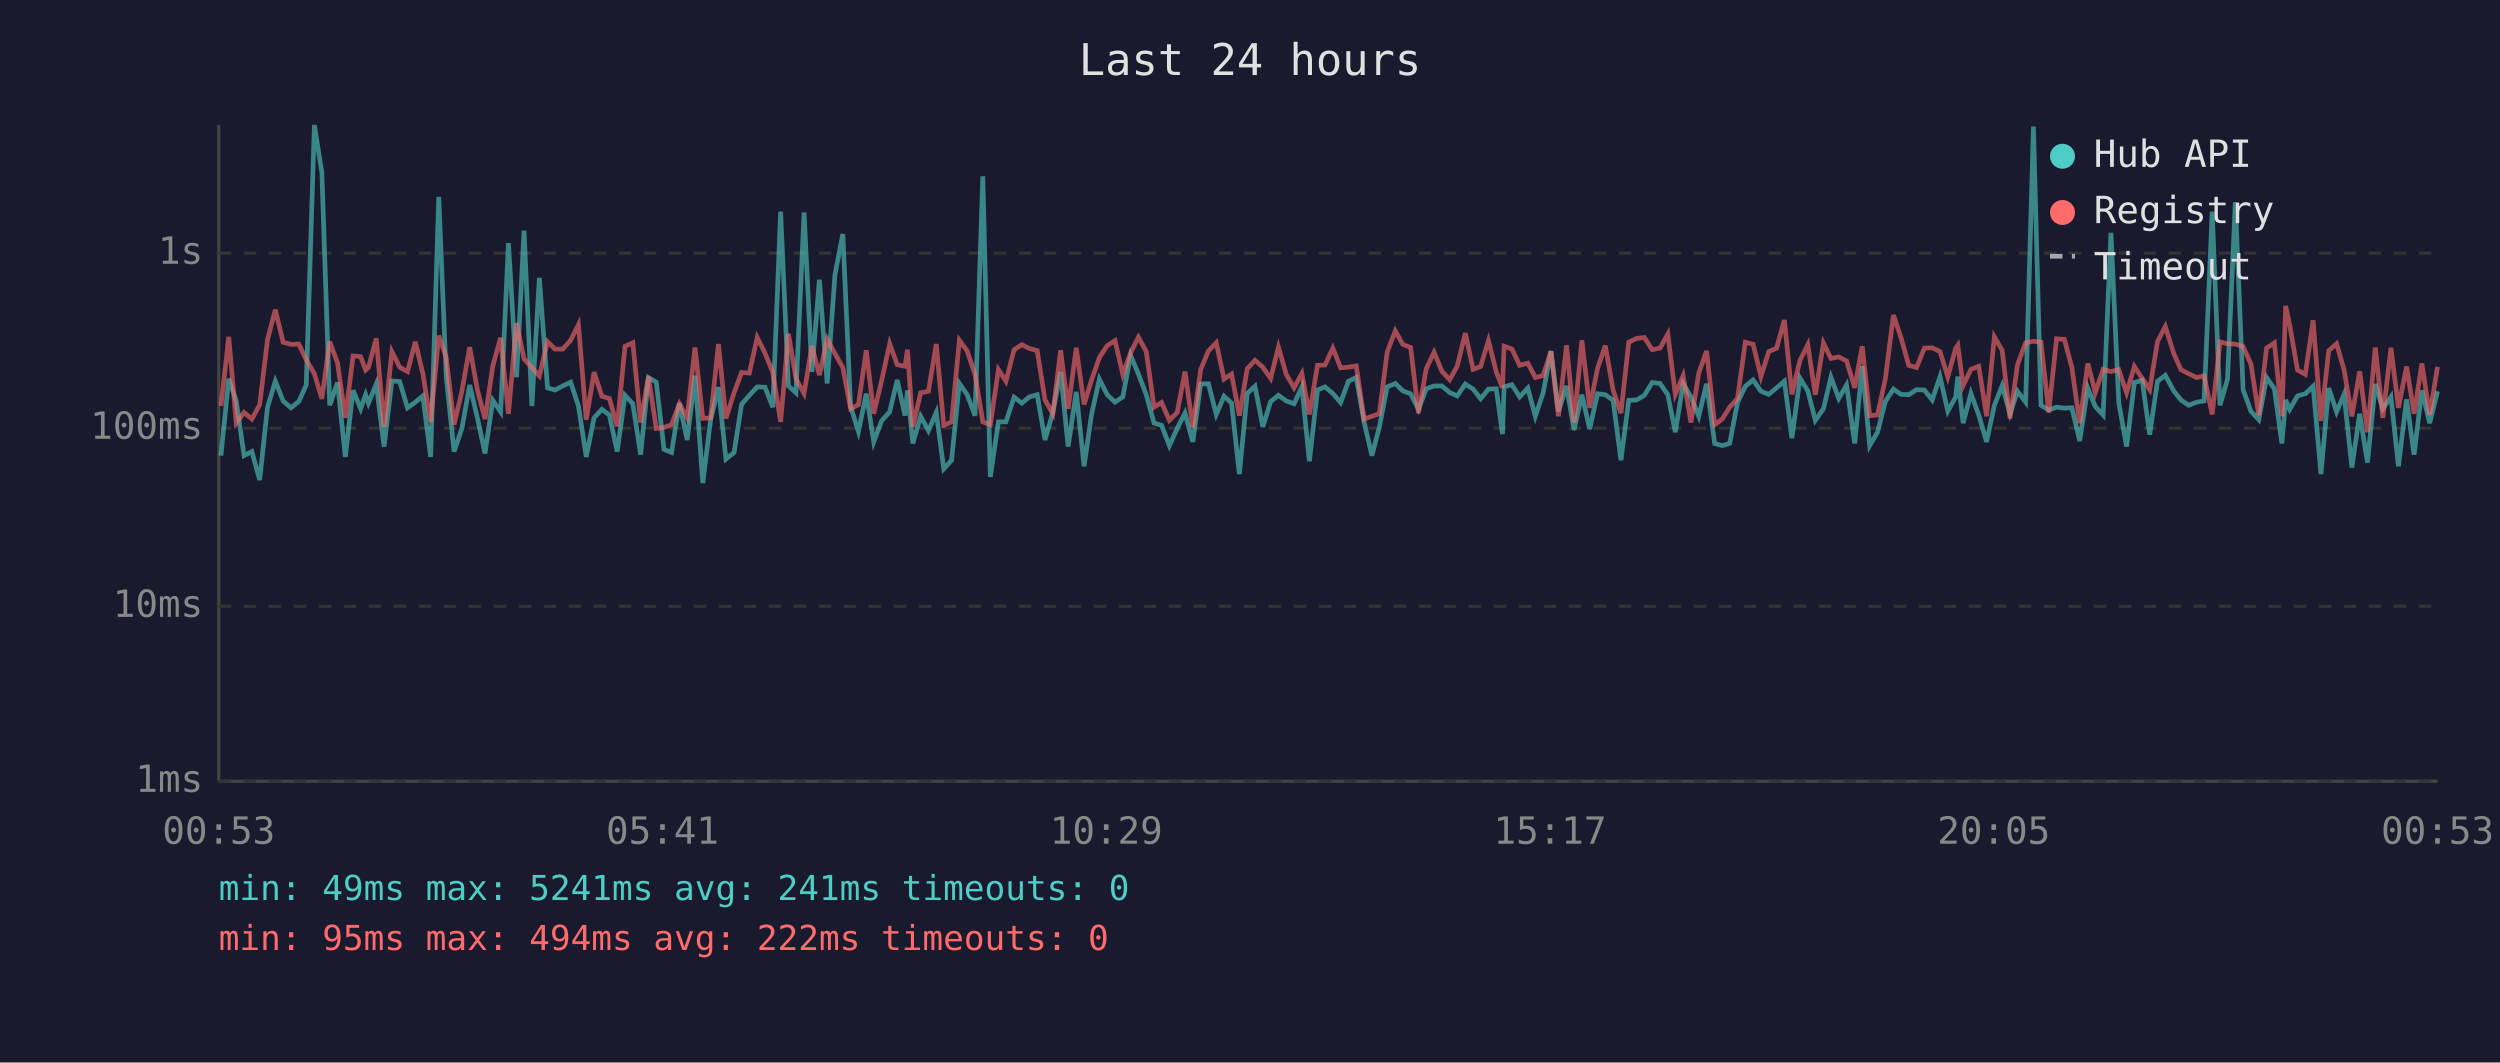
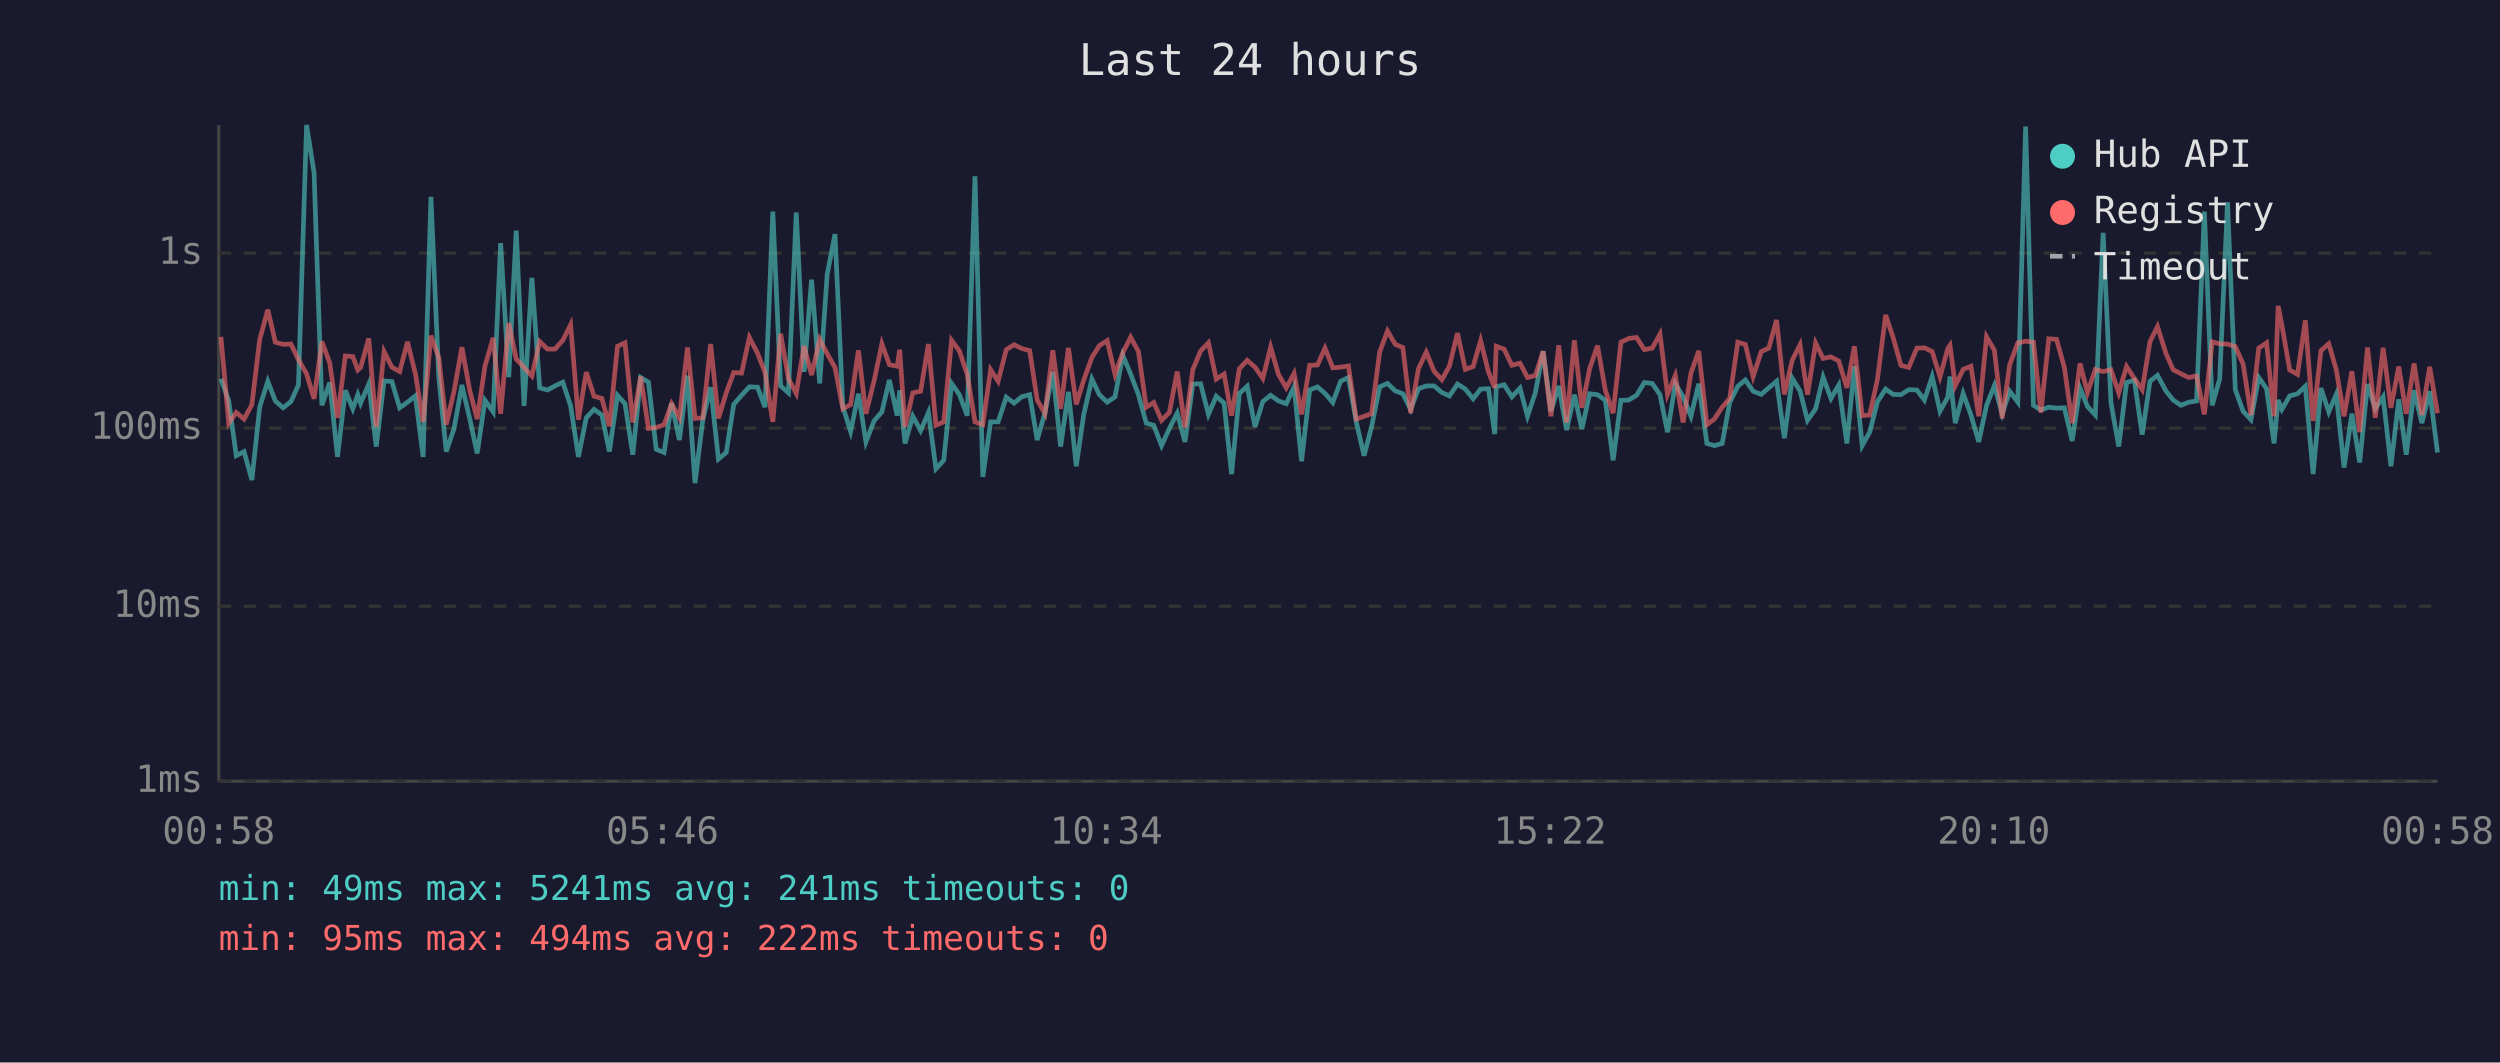
<svg xmlns="http://www.w3.org/2000/svg" viewBox="0 0 800 340" font-family="monospace" font-size="12">
  <rect width="800" height="340" fill="#1a1a2e" />
  <text x="400" y="24" fill="#e0e0e0" font-size="14" text-anchor="middle">Last 24 hours</text>
  <line x1="70" y1="40" x2="70" y2="250" stroke="#444" stroke-width="1" />
  <line x1="70" y1="250" x2="780" y2="250" stroke="#444" stroke-width="1" />
  <line x1="70" y1="250" x2="780" y2="250" stroke="#333" stroke-width="1" stroke-dasharray="4" />
  <text x="65" y="250" fill="#888" text-anchor="end" dominant-baseline="middle">1ms</text>
  <line x1="70" y1="194" x2="780" y2="194" stroke="#333" stroke-width="1" stroke-dasharray="4" />
  <text x="65" y="194" fill="#888" text-anchor="end" dominant-baseline="middle">10ms</text>
  <line x1="70" y1="137" x2="780" y2="137" stroke="#333" stroke-width="1" stroke-dasharray="4" />
  <text x="65" y="137" fill="#888" text-anchor="end" dominant-baseline="middle">100ms</text>
  <line x1="70" y1="81" x2="780" y2="81" stroke="#333" stroke-width="1" stroke-dasharray="4" />
  <text x="65" y="81" fill="#888" text-anchor="end" dominant-baseline="middle">1s</text>
-   <text x="70" y="270" fill="#888" text-anchor="middle">00:53</text>
-   <text x="212" y="270" fill="#888" text-anchor="middle">05:41</text>
-   <text x="354" y="270" fill="#888" text-anchor="middle">10:29</text>
-   <text x="496" y="270" fill="#888" text-anchor="middle">15:17</text>
-   <text x="638" y="270" fill="#888" text-anchor="middle">20:05</text>
-   <text x="780" y="270" fill="#888" text-anchor="middle">00:53</text>
-   <polyline points="70.7,145.8 73.2,121.2 75.6,128.3 78.1,145.8 80.6,144.5 83.1,153.6 85.6,130.3 88.1,122.0 90.6,128.3 93.1,130.5 95.6,128.5 98.0,123.2 100.6,40.0 103.0,55.3 105.5,129.7 108.0,122.4 110.5,146.2 113.0,124.9 115.4,130.8 117.0,126.3 117.9,129.0 120.4,122.9 122.9,142.9 125.4,121.9 127.9,122.1 130.4,130.5 132.9,128.7 135.3,126.7 137.8,146.2 140.4,63.0 142.8,120.6 145.3,144.5 147.8,137.1 150.3,123.2 152.8,133.9 155.2,145.1 157.7,128.1 160.2,131.8 162.7,77.8 165.3,120.7 167.7,73.8 170.2,129.9 172.6,88.9 175.2,124.1 177.6,124.8 180.1,123.5 182.6,122.3 185.1,129.9 187.6,146.2 190.1,133.7 192.6,131.0 195.0,132.8 197.5,144.5 200.0,126.5 202.5,129.2 205.0,145.5 207.5,120.8 210.0,122.3 212.5,143.8 214.9,144.8 217.4,129.0 219.9,140.8 222.4,120.2 224.9,154.6 227.4,134.3 229.9,123.9 232.3,146.9 234.9,144.8 237.3,129.4 239.8,126.5 242.3,123.8 244.8,123.9 247.3,130.3 249.8,67.7 252.3,123.5 254.7,125.7 257.3,68.0 259.8,119.0 262.2,89.5 264.7,122.7 267.2,87.8 269.7,74.9 272.2,130.1 274.7,138.1 277.2,126.0 279.6,141.4 282.1,134.7 284.7,131.8 287.1,121.6 289.6,133.0 290.4,124.9 292.1,141.9 294.6,133.2 297.1,137.8 299.6,132.0 302.0,150.0 304.5,147.3 307.0,122.7 309.5,126.3 312.0,133.0 314.5,56.4 316.9,152.6 319.5,135.0 321.9,135.0 324.5,127.1 327.0,129.0 329.4,127.0 331.9,126.3 334.4,140.8 336.9,132.0 339.4,119.0 341.8,142.9 344.4,125.4 346.9,149.2 349.3,132.6 351.8,121.3 354.3,126.3 356.8,128.7 359.3,127.0 361.8,113.7 364.3,119.7 366.8,126.3 369.3,135.4 371.7,136.1 374.2,142.6 376.7,137.1 379.2,132.2 381.7,141.4 384.2,122.9 386.7,122.8 389.2,132.6 391.7,126.8 394.1,129.0 396.6,151.7 399.1,125.9 401.6,123.6 404.1,136.6 406.6,128.5 409.1,126.5 411.6,128.3 414.1,129.2 416.6,123.8 419.0,147.6 421.6,124.8 424.0,123.8 426.5,125.9 429.0,128.8 431.5,122.0 434.0,120.8 436.5,135.0 439.0,145.8 441.4,136.6 443.9,123.8 446.5,122.7 448.9,125.1 451.4,126.0 453.9,131.0 456.4,124.4 458.9,123.5 461.4,123.5 463.9,125.6 466.3,126.7 468.9,122.9 471.4,124.5 473.8,127.6 476.3,124.5 478.8,124.4 480.8,138.9 481.3,123.8 483.8,123.1 486.3,127.0 488.9,124.2 491.3,133.2 493.8,125.7 496.3,112.4 498.7,131.6 501.3,123.5 503.7,137.6 506.2,126.3 508.7,137.3 511.2,126.0 513.7,126.3 516.2,128.1 518.7,147.3 521.2,128.1 523.7,128.0 526.2,126.5 528.7,122.4 531.2,122.7 533.7,126.3 536.1,138.3 538.6,122.8 541.1,127.0 543.6,133.2 546.1,122.8 548.7,141.9 551.1,142.6 553.5,141.9 556.0,128.8 558.5,123.6 561.0,121.6 563.5,125.2 566.0,126.2 568.5,124.1 571.0,122.0 573.4,140.2 576.0,121.0 578.5,125.1 580.9,134.5 583.5,130.8 585.9,120.7 588.4,127.5 590.9,123.2 593.5,141.9 595.9,117.2 598.3,142.6 600.8,138.3 603.3,128.5 605.9,124.5 608.3,126.2 610.8,126.3 613.3,124.7 615.8,124.8 618.3,128.0 620.8,120.5 623.3,131.6 625.8,127.1 626.5,120.5 628.2,135.4 630.7,125.9 633.2,132.8 635.7,141.4 638.2,129.7 640.7,123.4 643.2,132.4 645.6,125.2 648.2,128.7 650.7,40.5 653.1,129.7 655.6,131.2 658.1,130.3 660.6,130.6 663.0,130.5 665.5,141.1 668.1,124.2 670.5,130.1 673.0,132.8 675.5,74.5 678.0,128.8 680.5,142.9 683.0,122.4 685.5,121.7 687.9,139.1 690.4,122.0 692.9,120.1 695.6,125.1 697.9,128.0 700.4,129.7 702.9,128.7 705.3,128.3 707.9,67.7 710.4,129.7 712.8,121.3 715.3,64.7 717.8,124.7 720.3,131.6 722.8,134.3 725.3,120.8 727.8,124.4 730.2,141.9 731.4,128.0 732.7,131.0 735.2,126.7 737.7,126.0 740.2,123.6 742.7,151.7 745.2,124.2 747.7,131.8 750.1,126.2 752.6,149.6 755.1,132.4 757.6,148.0 760.1,122.9 762.5,130.8 765.1,127.0 767.5,149.2 770.1,127.8 772.5,145.5 775.0,124.9 777.5,135.4 780.0,125.2" fill="none" stroke="#4ecdc4" stroke-width="1.5" opacity="0.6" />
-   <polyline points="70.7,129.9 73.2,107.8 75.6,135.4 78.1,132.0 80.6,134.1 83.1,129.5 85.6,108.7 88.1,99.1 90.6,109.5 93.1,110.2 95.6,110.1 98.0,115.1 100.6,119.6 103.0,127.6 105.5,109.3 108.0,116.1 110.5,133.7 113.0,113.9 115.4,114.1 117.0,118.4 117.9,117.6 120.4,108.3 122.9,136.6 125.4,112.5 127.9,117.5 130.4,118.9 132.9,109.4 135.3,119.5 137.8,135.0 140.4,107.4 142.8,114.4 145.3,135.9 147.8,125.2 150.3,111.1 152.8,124.9 155.2,134.1 157.7,117.1 160.2,108.1 162.7,132.4 165.3,103.4 167.7,114.9 170.2,117.6 172.6,120.3 175.2,109.3 177.6,111.7 180.1,111.7 182.6,108.9 185.1,103.9 187.6,134.3 190.1,119.1 192.6,126.8 195.0,127.5 197.5,136.4 200.0,110.8 202.5,109.7 205.0,135.2 207.5,120.5 210.0,137.1 212.5,136.8 214.9,135.9 217.4,129.2 219.9,133.7 222.4,111.2 224.9,133.9 227.4,133.7 229.9,110.1 232.3,133.9 234.9,125.7 237.3,119.2 239.8,119.4 242.3,108.0 244.8,113.0 247.3,119.2 249.8,135.0 252.3,106.8 254.7,121.2 257.3,125.9 259.8,110.7 262.2,120.0 264.7,108.6 267.2,113.2 269.7,117.6 272.2,130.8 274.7,129.5 277.2,112.1 279.6,132.4 282.1,121.9 284.7,110.0 287.1,116.7 289.6,117.2 290.4,111.9 292.1,136.6 294.6,125.7 297.1,125.2 299.6,110.1 302.0,136.1 304.5,135.0 307.0,108.9 309.5,112.3 312.0,119.8 314.5,135.0 316.9,135.9 319.5,118.3 321.9,122.0 324.5,111.9 327.0,110.3 329.4,111.5 331.9,112.2 334.4,128.0 336.9,132.4 339.4,112.1 341.8,130.8 344.4,111.3 346.9,129.4 349.3,121.6 351.8,114.4 354.3,110.6 356.8,109.0 359.3,119.8 361.8,112.9 364.3,107.9 366.8,112.5 369.3,130.3 371.7,128.8 374.2,134.5 376.7,132.0 379.2,118.9 381.7,136.8 384.2,118.3 386.7,112.3 389.2,109.7 391.7,121.3 394.1,119.7 396.6,133.0 399.1,118.0 401.6,115.3 404.1,117.5 406.6,121.1 409.1,111.1 411.6,119.8 414.1,124.1 416.6,119.5 419.0,132.6 421.6,116.9 424.0,116.8 426.5,111.4 429.0,117.7 431.5,117.5 434.0,117.1 436.5,134.1 439.0,133.2 441.4,132.4 443.9,112.6 446.5,105.9 448.9,110.2 451.4,111.2 453.9,132.2 456.4,118.0 458.9,112.7 461.4,118.8 463.9,121.5 466.3,117.2 468.9,106.6 471.4,118.2 473.8,117.3 476.3,109.0 478.8,119.0 480.8,124.1 481.3,110.8 483.8,111.7 486.3,116.9 488.9,116.2 491.3,120.8 493.8,120.2 496.3,112.4 498.7,133.2 501.3,110.5 503.7,135.2 506.2,108.9 508.7,130.5 511.2,117.9 513.7,110.6 516.2,124.9 518.7,132.2 521.2,109.5 523.7,108.3 526.2,108.0 528.7,111.9 531.2,111.4 533.7,106.9 536.1,126.2 538.6,120.2 541.1,135.2 543.6,119.4 546.1,112.3 548.7,135.9 551.1,134.1 553.5,130.3 556.0,127.5 558.5,109.5 561.0,110.2 563.5,120.5 566.0,112.5 568.5,111.4 571.0,102.4 573.4,126.2 576.0,115.3 578.5,110.3 580.9,126.3 583.5,109.8 585.9,114.7 588.4,114.2 590.9,115.5 593.5,124.1 595.9,110.8 598.3,133.0 600.8,132.8 603.3,121.3 605.9,100.8 608.3,108.0 610.8,116.9 613.3,117.6 615.8,111.4 618.3,111.3 620.8,112.5 623.3,120.6 625.8,111.5 626.5,110.5 628.2,123.4 630.7,118.2 633.2,117.2 635.7,133.2 638.2,107.8 640.7,112.1 643.2,133.9 645.6,116.7 648.2,109.7 650.7,109.2 653.1,109.5 655.6,132.0 658.1,108.4 660.6,108.6 663.0,117.6 665.5,135.4 668.1,116.3 670.5,125.6 673.0,118.2 675.5,118.9 678.0,118.3 680.5,125.7 683.0,117.3 685.5,121.1 687.9,124.7 690.4,109.3 692.9,104.5 695.6,113.1 697.9,118.3 700.4,119.6 702.9,120.8 705.3,120.3 707.9,132.6 710.4,109.4 712.8,110.0 715.3,110.1 717.8,110.9 720.3,116.5 722.8,132.8 725.3,111.4 727.8,109.7 730.2,133.2 731.4,97.9 732.7,104.0 735.2,118.4 737.7,119.8 740.2,102.5 742.7,134.7 745.2,112.2 747.7,110.0 750.1,118.3 752.6,133.2 755.1,118.8 757.6,138.3 760.1,111.2 762.5,133.7 765.1,111.3 767.5,130.5 770.1,117.3 772.5,132.4 775.0,116.3 777.5,132.8 780.0,117.4" fill="none" stroke="#ff6b6b" stroke-width="1.5" opacity="0.6" />
+   <text x="70" y="270" fill="#888" text-anchor="middle">00:58</text>
+   <text x="212" y="270" fill="#888" text-anchor="middle">05:46</text>
+   <text x="354" y="270" fill="#888" text-anchor="middle">10:34</text>
+   <text x="496" y="270" fill="#888" text-anchor="middle">15:22</text>
+   <text x="638" y="270" fill="#888" text-anchor="middle">20:10</text>
+   <text x="780" y="270" fill="#888" text-anchor="middle">00:58</text>
+   <polyline points="70.7,121.2 73.2,128.3 75.6,145.8 78.1,144.5 80.6,153.6 83.1,130.3 85.7,122.0 88.1,128.3 90.6,130.5 93.1,128.5 95.5,123.2 98.1,40.0 100.5,55.3 103.0,129.7 105.5,122.4 108.0,146.2 110.5,124.9 112.9,130.8 114.5,126.3 115.4,129.0 118.0,122.9 120.4,142.9 122.9,121.9 125.4,122.1 127.9,130.5 130.4,128.7 132.9,126.7 135.4,146.2 137.9,63.0 140.4,120.6 142.8,144.5 145.3,137.1 147.8,123.2 150.3,133.9 152.7,145.1 155.2,128.1 157.8,131.8 160.2,77.8 162.8,120.7 165.2,73.8 167.7,129.9 170.2,88.9 172.7,124.1 175.2,124.8 177.6,123.5 180.1,122.3 182.6,129.9 185.1,146.2 187.6,133.7 190.1,131.0 192.6,132.8 195.0,144.5 197.6,126.5 200.0,129.2 202.5,145.5 205.0,120.8 207.5,122.3 210.0,143.8 212.5,144.8 214.9,129.0 217.4,140.8 220.0,120.2 222.4,154.6 224.9,134.3 227.4,123.9 229.9,146.9 232.4,144.8 234.8,129.4 237.3,126.5 239.8,123.8 242.4,123.9 244.8,130.3 247.3,67.7 249.8,123.5 252.3,125.7 254.8,68.0 257.3,119.0 259.7,89.5 262.3,122.7 264.7,87.8 267.2,74.9 269.7,130.1 272.2,138.1 274.7,126.0 277.1,141.4 279.7,134.7 282.2,131.8 284.6,121.6 287.1,133.0 287.9,124.9 289.6,141.9 292.1,133.2 294.6,137.8 297.1,132.0 299.5,150.0 302.0,147.3 304.5,122.7 307.0,126.3 309.5,133.0 312.0,56.4 314.5,152.6 317.0,135.0 319.4,135.0 322.0,127.1 324.5,129.0 326.9,127.0 329.5,126.3 331.9,140.8 334.4,132.0 336.9,119.0 339.4,142.9 341.9,125.4 344.4,149.2 346.8,132.6 349.4,121.3 351.8,126.3 354.3,128.7 356.8,127.0 359.3,113.7 361.8,119.7 364.3,126.3 366.8,135.4 369.2,136.1 371.7,142.6 374.2,137.1 376.7,132.2 379.2,141.4 381.7,122.9 384.2,122.8 386.7,132.6 389.2,126.8 391.7,129.0 394.1,151.7 396.6,125.9 399.1,123.6 401.6,136.6 404.1,128.5 406.6,126.5 409.1,128.3 411.6,129.2 414.1,123.8 416.5,147.6 419.1,124.8 421.6,123.8 424.0,125.9 426.5,128.8 429.0,122.0 431.5,120.8 434.0,135.0 436.5,145.8 438.9,136.6 441.5,123.8 444.0,122.7 446.5,125.1 448.9,126.0 451.4,131.0 453.9,124.4 456.4,123.5 458.9,123.5 461.4,125.6 463.8,126.7 466.4,122.9 468.9,124.5 471.4,127.6 473.8,124.5 476.3,124.4 478.3,138.9 478.8,123.8 481.3,123.1 483.8,127.0 486.4,124.2 488.8,133.2 491.3,125.7 493.8,112.4 496.3,131.6 498.8,123.5 501.3,137.6 503.8,126.3 506.2,137.3 508.7,126.0 511.2,126.3 513.7,128.1 516.2,147.3 518.7,128.1 521.2,128.0 523.7,126.5 526.2,122.4 528.7,122.7 531.2,126.3 533.6,138.3 536.1,122.8 538.6,127.0 541.1,133.2 543.6,122.8 546.2,141.9 548.6,142.6 551.1,141.9 553.5,128.8 556.1,123.6 558.5,121.6 561.0,125.2 563.6,126.2 566.0,124.1 568.5,122.0 571.0,140.2 573.5,121.0 576.0,125.1 578.4,134.5 581.0,130.8 583.4,120.7 585.9,127.5 588.4,123.2 591.0,141.9 593.4,117.2 595.9,142.6 598.3,138.3 600.8,128.5 603.4,124.5 605.8,126.2 608.3,126.3 610.8,124.7 613.4,124.8 615.8,128.0 618.3,120.5 620.8,131.6 623.3,127.1 624.0,120.5 625.7,135.4 628.2,125.9 630.7,132.8 633.2,141.4 635.7,129.7 638.2,123.4 640.7,132.4 643.1,125.2 645.7,128.7 648.2,40.5 650.7,129.7 653.1,131.2 655.6,130.3 658.1,130.6 660.6,130.5 663.1,141.1 665.6,124.2 668.0,130.1 670.5,132.8 673.0,74.5 675.5,128.8 678.0,142.9 680.5,122.4 683.0,121.7 685.5,139.1 688.0,122.0 690.4,120.1 693.1,125.1 695.4,128.0 697.9,129.7 700.4,128.7 702.9,128.3 705.4,67.7 707.9,129.7 710.3,121.3 712.8,64.7 715.3,124.7 717.8,131.6 720.3,134.3 722.8,120.8 725.3,124.4 727.7,141.9 729.0,128.0 730.2,131.0 732.7,126.7 735.2,126.0 737.7,123.6 740.2,151.7 742.7,124.2 745.2,131.8 747.6,126.2 750.1,149.6 752.6,132.4 755.1,148.0 757.6,122.9 760.1,130.8 762.6,127.0 765.1,149.2 767.6,127.8 770.0,145.5 772.5,124.9 775.0,135.4 777.5,125.2 780.0,144.8" fill="none" stroke="#4ecdc4" stroke-width="1.5" opacity="0.6" />
+   <polyline points="70.7,107.8 73.2,135.4 75.6,132.0 78.1,134.1 80.6,129.5 83.1,108.7 85.7,99.1 88.1,109.5 90.6,110.2 93.1,110.1 95.5,115.1 98.1,119.6 100.5,127.6 103.0,109.3 105.5,116.1 108.0,133.7 110.5,113.9 112.9,114.1 114.5,118.4 115.4,117.6 118.0,108.3 120.4,136.6 122.9,112.5 125.4,117.5 127.9,118.9 130.4,109.4 132.9,119.5 135.4,135.0 137.9,107.4 140.4,114.4 142.8,135.9 145.3,125.2 147.8,111.1 150.3,124.9 152.7,134.1 155.2,117.1 157.8,108.1 160.2,132.4 162.8,103.4 165.2,114.9 167.7,117.6 170.2,120.3 172.7,109.3 175.2,111.7 177.6,111.7 180.1,108.9 182.6,103.9 185.1,134.3 187.6,119.1 190.1,126.8 192.6,127.5 195.0,136.4 197.6,110.8 200.0,109.7 202.5,135.2 205.0,120.5 207.5,137.1 210.0,136.8 212.5,135.9 214.9,129.2 217.4,133.7 220.0,111.2 222.4,133.9 224.9,133.7 227.4,110.1 229.9,133.9 232.4,125.7 234.8,119.2 237.3,119.4 239.8,108.0 242.4,113.0 244.8,119.2 247.3,135.0 249.8,106.8 252.3,121.2 254.8,125.9 257.3,110.7 259.7,120.0 262.3,108.6 264.7,113.2 267.2,117.6 269.7,130.8 272.2,129.5 274.7,112.1 277.1,132.4 279.7,121.9 282.2,110.0 284.6,116.7 287.1,117.2 287.9,111.9 289.6,136.6 292.1,125.7 294.6,125.2 297.1,110.1 299.5,136.1 302.0,135.0 304.5,108.9 307.0,112.3 309.5,119.8 312.0,135.0 314.5,135.9 317.0,118.3 319.4,122.0 322.0,111.9 324.5,110.3 326.9,111.5 329.5,112.2 331.9,128.0 334.4,132.4 336.9,112.1 339.4,130.8 341.9,111.3 344.4,129.4 346.8,121.6 349.4,114.4 351.8,110.6 354.3,109.0 356.8,119.8 359.3,112.9 361.8,107.9 364.3,112.5 366.8,130.3 369.2,128.8 371.7,134.5 374.2,132.0 376.7,118.9 379.2,136.8 381.7,118.3 384.2,112.3 386.7,109.7 389.2,121.3 391.7,119.7 394.1,133.0 396.6,118.0 399.1,115.3 401.6,117.5 404.1,121.1 406.6,111.1 409.1,119.8 411.6,124.1 414.1,119.5 416.5,132.6 419.1,116.9 421.6,116.8 424.0,111.4 426.5,117.7 429.0,117.5 431.5,117.1 434.0,134.1 436.5,133.2 438.9,132.4 441.5,112.6 444.0,105.9 446.5,110.2 448.9,111.2 451.4,132.2 453.9,118.0 456.4,112.7 458.9,118.8 461.4,121.5 463.8,117.2 466.4,106.6 468.9,118.2 471.4,117.3 473.8,109.0 476.3,119.0 478.3,124.1 478.8,110.8 481.3,111.7 483.8,116.9 486.4,116.2 488.8,120.8 491.3,120.2 493.8,112.4 496.3,133.2 498.8,110.5 501.3,135.2 503.8,108.9 506.2,130.5 508.7,117.9 511.2,110.6 513.7,124.9 516.2,132.2 518.7,109.5 521.2,108.3 523.7,108.0 526.2,111.9 528.7,111.4 531.2,106.9 533.6,126.2 536.1,120.2 538.6,135.2 541.1,119.4 543.6,112.3 546.2,135.9 548.6,134.1 551.1,130.3 553.5,127.5 556.1,109.5 558.5,110.2 561.0,120.5 563.6,112.5 566.0,111.4 568.5,102.4 571.0,126.2 573.5,115.3 576.0,110.3 578.4,126.3 581.0,109.8 583.4,114.7 585.9,114.2 588.4,115.5 591.0,124.1 593.4,110.8 595.9,133.0 598.3,132.8 600.8,121.3 603.4,100.8 605.8,108.0 608.3,116.9 610.8,117.6 613.4,111.4 615.8,111.3 618.3,112.5 620.8,120.6 623.3,111.5 624.0,110.5 625.7,123.4 628.2,118.2 630.7,117.2 633.2,133.2 635.7,107.8 638.2,112.1 640.7,133.9 643.1,116.7 645.7,109.7 648.2,109.2 650.7,109.5 653.1,132.0 655.6,108.4 658.1,108.6 660.6,117.6 663.1,135.4 665.6,116.3 668.0,125.6 670.5,118.2 673.0,118.9 675.5,118.3 678.0,125.7 680.5,117.3 683.0,121.1 685.5,124.7 688.0,109.3 690.4,104.5 693.1,113.1 695.4,118.3 697.9,119.6 700.4,120.8 702.9,120.3 705.4,132.6 707.9,109.4 710.3,110.0 712.8,110.1 715.3,110.9 717.8,116.5 720.3,132.8 722.8,111.4 725.3,109.7 727.7,133.2 729.0,97.9 730.2,104.0 732.7,118.4 735.2,119.8 737.7,102.5 740.2,134.7 742.7,112.2 745.2,110.0 747.6,118.3 750.1,133.2 752.6,118.8 755.1,138.3 757.6,111.2 760.1,133.7 762.6,111.3 765.1,130.5 767.6,117.3 770.0,132.4 772.5,116.3 775.0,132.8 777.5,117.4 780.0,132.2" fill="none" stroke="#ff6b6b" stroke-width="1.5" opacity="0.6" />
  <circle cx="660" cy="50" r="4" fill="#4ecdc4" />
  <text x="670" y="50" fill="#e0e0e0" dominant-baseline="middle">Hub API</text>
  <circle cx="660" cy="68" r="4" fill="#ff6b6b" />
  <text x="670" y="68" fill="#e0e0e0" dominant-baseline="middle">Registry</text>
  <line x1="656" y1="82" x2="664" y2="82" stroke="#e0e0e0" stroke-width="1.5" stroke-dasharray="4,3" opacity="0.7" />
  <text x="670" y="86" fill="#e0e0e0" dominant-baseline="middle">Timeout</text>
  <text x="70" y="288" fill="#4ecdc4" font-size="11">min: 49ms  max: 5241ms  avg: 241ms  timeouts: 0</text>
  <text x="70" y="304" fill="#ff6b6b" font-size="11">min: 95ms  max: 494ms  avg: 222ms  timeouts: 0</text>
</svg>
